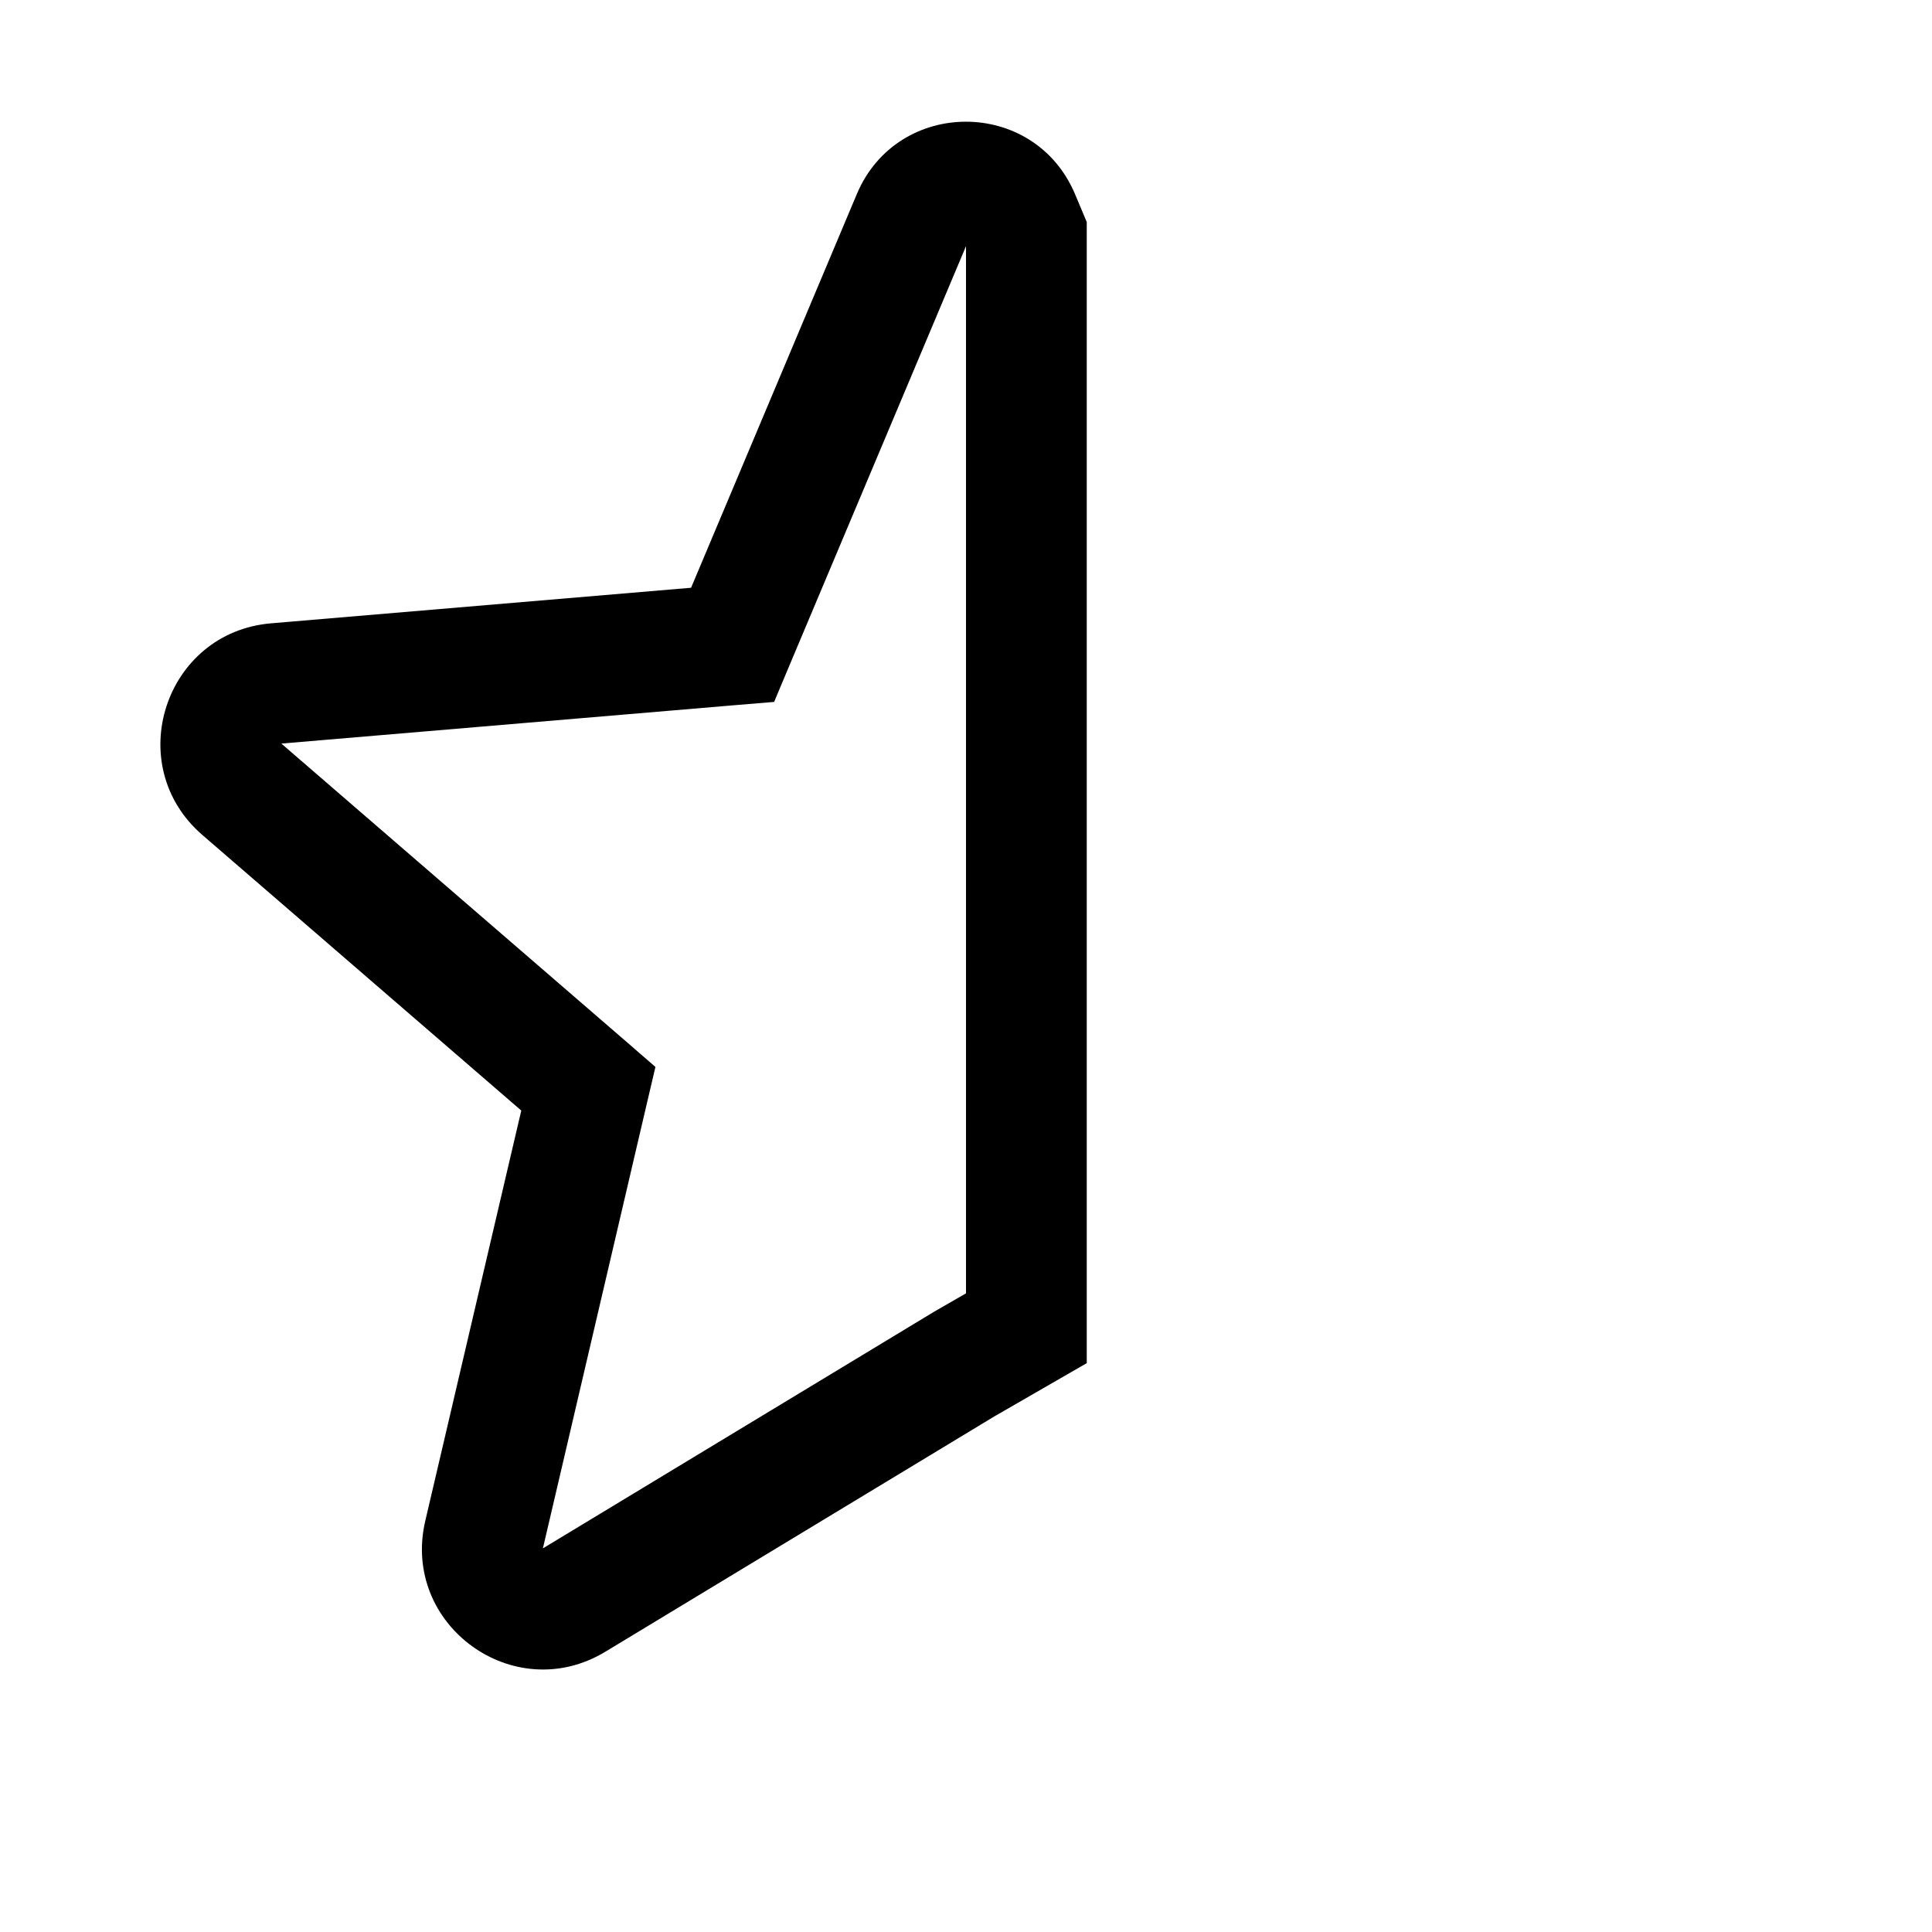
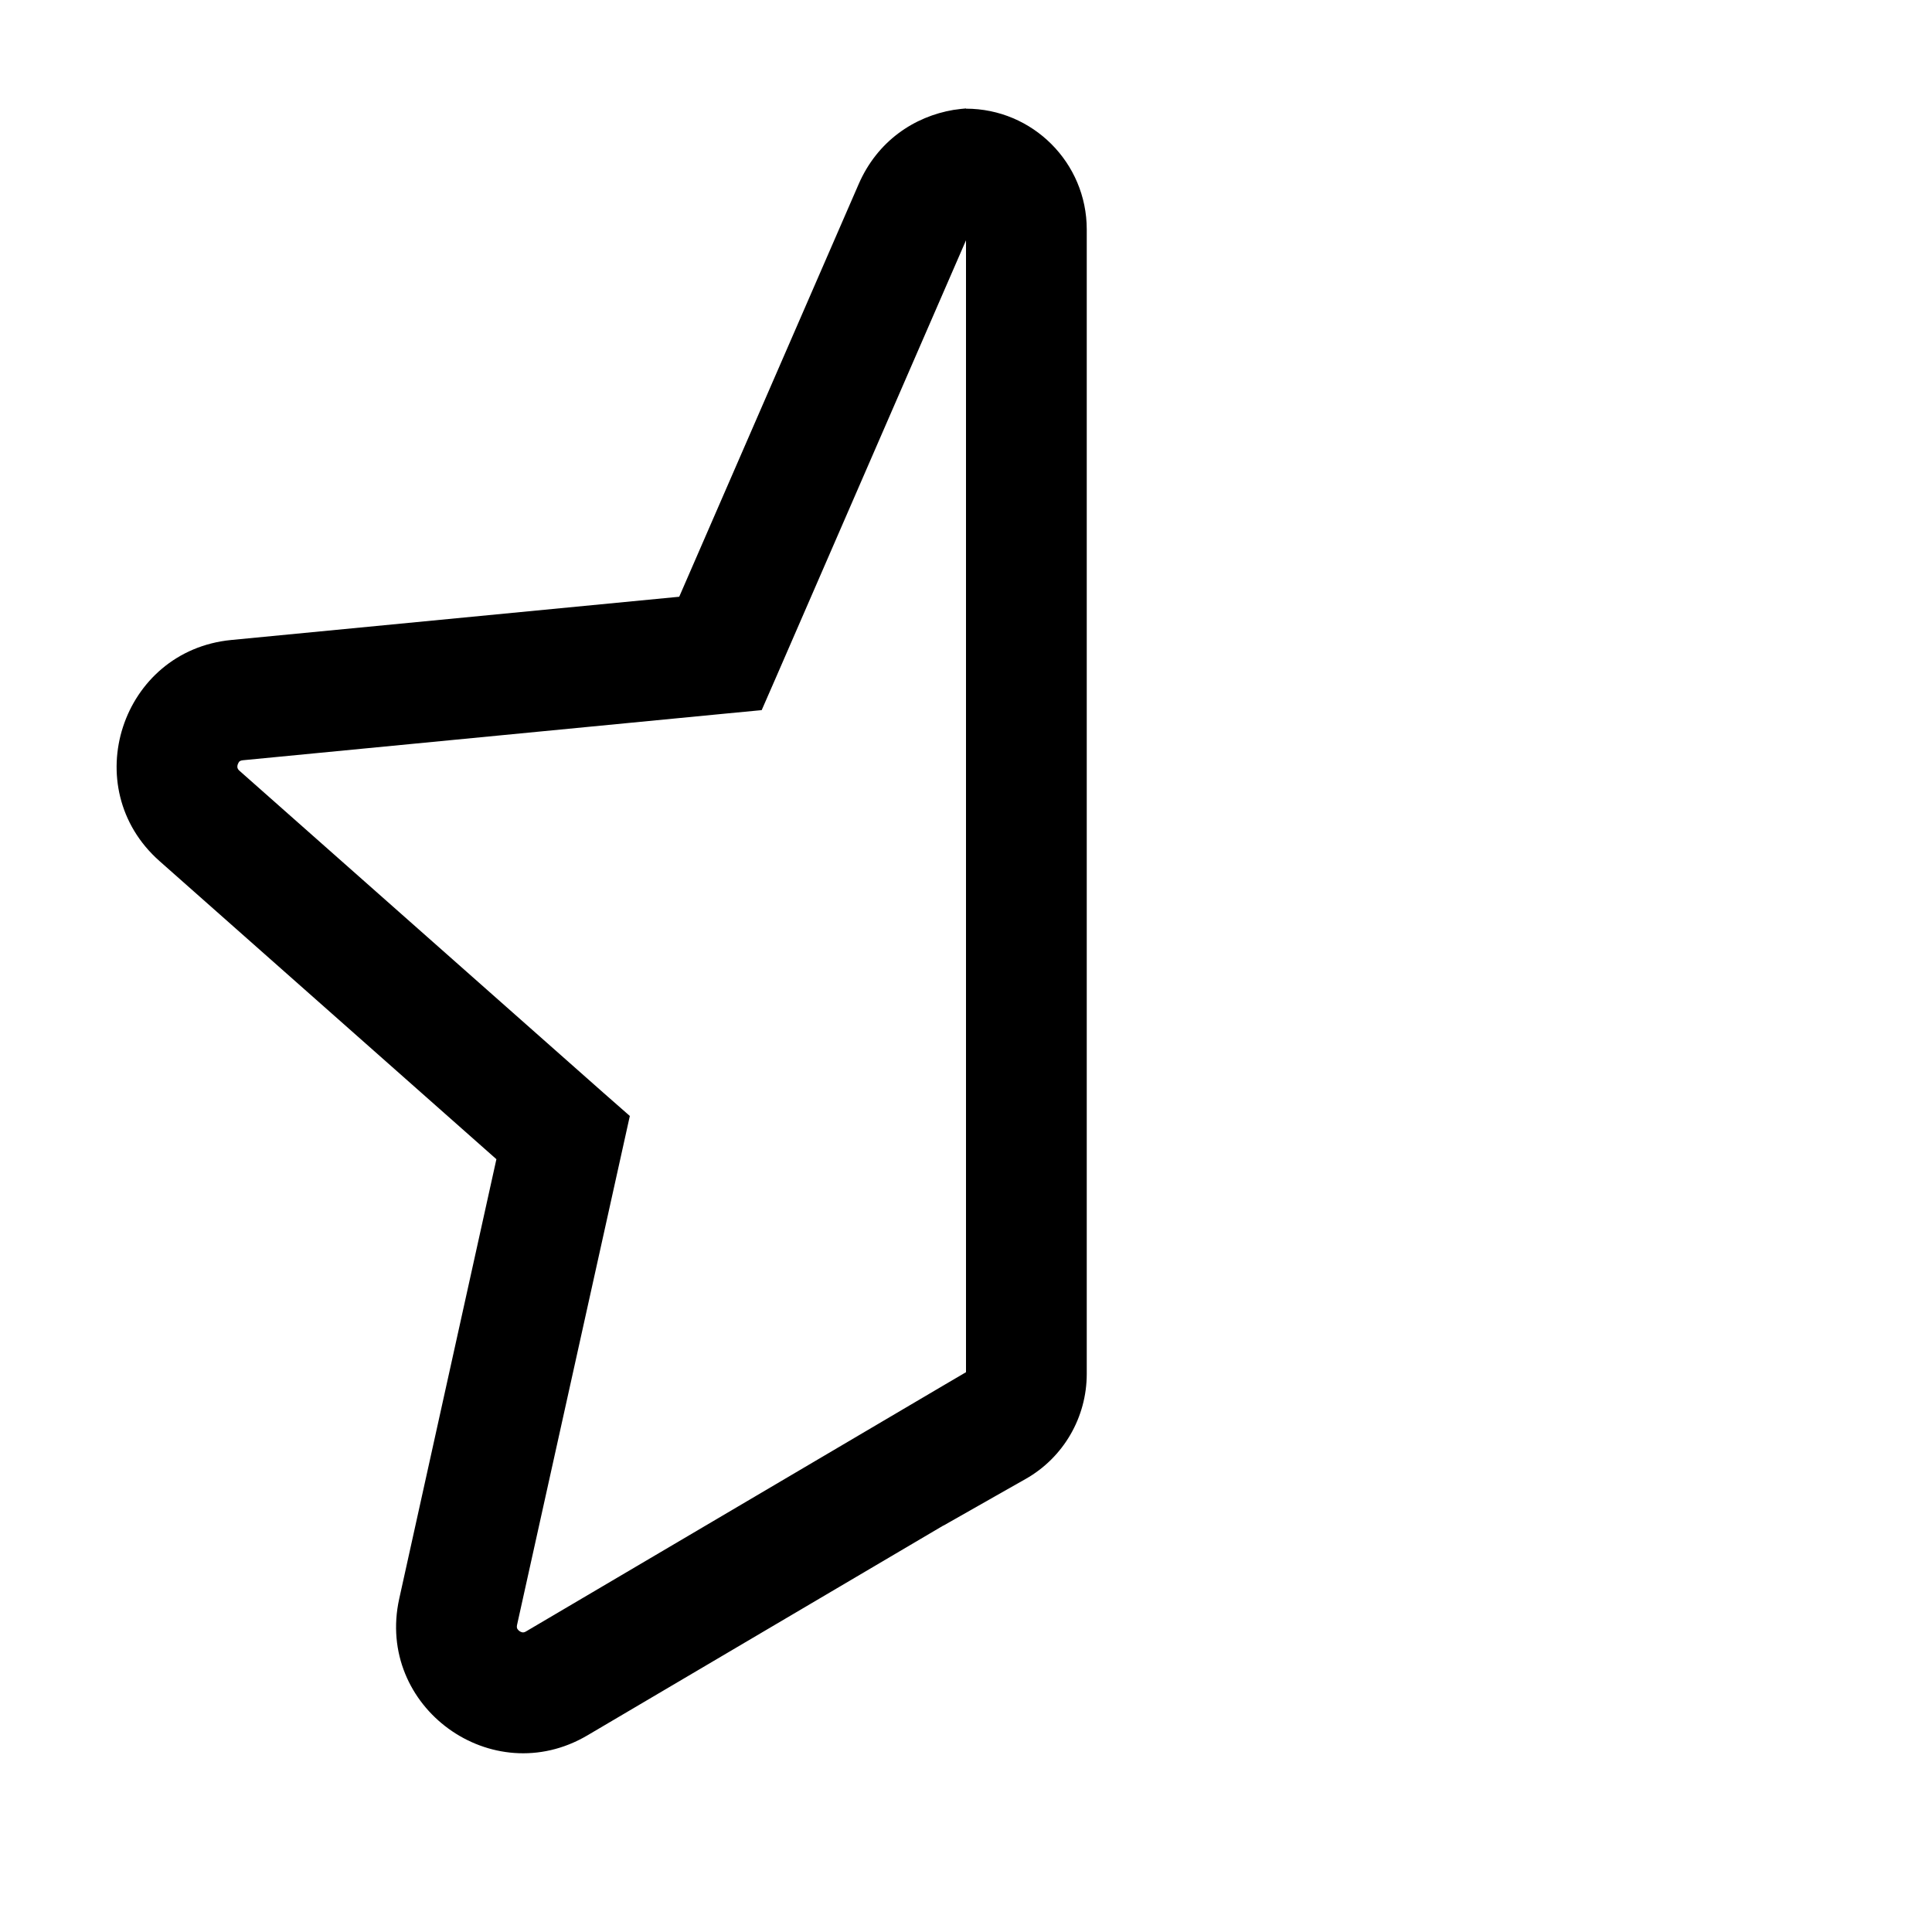
<svg xmlns="http://www.w3.org/2000/svg" width="16" height="16" viewBox="0 0 16 16" fill="none">
-   <path d="M6.067 5.34L6.109 5.838L6.411 5.813L6.528 5.534L6.067 5.34ZM7.557 1.802L8.018 1.996V1.996L7.557 1.802ZM8 11.288L7.75 10.855L7.741 10.86L8 11.288ZM4.754 13.251L4.496 12.823V12.823L4.754 13.251ZM4.009 12.709L3.522 12.595V12.595L4.009 12.709ZM4.873 9.016L5.359 9.13L5.428 8.836L5.2 8.638L4.873 9.016ZM2.003 6.536L1.676 6.915H1.676L2.003 6.536ZM2.288 5.66L2.246 5.162H2.246L2.288 5.66ZM8.5 11L8.75 11.433L9 11.289V11H8.5ZM8.5 1.94H9V1.839L8.961 1.746L8.5 1.94ZM8.442 1.802L8.903 1.608V1.608L8.442 1.802ZM6.067 5.34L6.528 5.534L8.018 1.996L7.557 1.802L7.096 1.607L5.606 5.146L6.067 5.34ZM8 11.288L7.741 10.86L4.496 12.823L4.754 13.251L5.013 13.679L8.258 11.716L8 11.288ZM4.009 12.709L4.496 12.823L5.359 9.13L4.873 9.016L4.386 8.902L3.522 12.595L4.009 12.709ZM4.873 9.016L5.2 8.638L2.33 6.158L2.003 6.536L1.676 6.915L4.546 9.395L4.873 9.016ZM2.288 5.66L2.33 6.158L6.109 5.838L6.067 5.34L6.025 4.842L2.246 5.162L2.288 5.66ZM8 11.288L8.249 11.722L8.75 11.433L8.5 11L8.25 10.567L7.75 10.855L8 11.288ZM8.5 11H9V1.94H8.5H8V11H8.5ZM8.5 1.94L8.961 1.746L8.903 1.608L8.442 1.802L7.981 1.996L8.039 2.134L8.5 1.94ZM2.003 6.536L2.33 6.158L2.33 6.158L2.288 5.66L2.246 5.162C1.363 5.236 1.006 6.336 1.676 6.915L2.003 6.536ZM4.754 13.251L4.496 12.823H4.496L4.009 12.709L3.522 12.595C3.32 13.457 4.256 14.137 5.013 13.679L4.754 13.251ZM7.557 1.802L8.018 1.996C8.019 1.993 8.019 1.994 8.016 1.997C8.014 2 8.011 2.002 8.008 2.004C8.005 2.006 8.003 2.007 8.001 2.007C8 2.008 8 2.008 7.999 2.008C7.999 2.008 7.999 2.008 7.997 2.007C7.996 2.007 7.994 2.006 7.991 2.004C7.988 2.002 7.985 2 7.983 1.997C7.98 1.994 7.98 1.993 7.981 1.996L8.442 1.802L8.903 1.608C8.566 0.808 7.433 0.808 7.096 1.607L7.557 1.802Z" fill="currentColor" />
+   <path d="M8 0.9C8.552 0.9 9 1.348 9 1.9V11.378C9 11.738 8.807 12.071 8.494 12.248L8.247 12.388L7.812 12.635L7.812 12.634L4.864 14.372C4.074 14.837 3.109 14.136 3.306 13.241L4.111 9.6L1.321 7.131C0.634 6.523 1.003 5.388 1.916 5.3L5.625 4.942L7.111 1.525C7.266 1.168 7.571 0.965 7.897 0.91C7.903 0.909 7.908 0.909 7.913 0.908C7.942 0.904 7.971 0.9 8 0.898V0.9ZM6.426 5.611L6.308 5.881L6.015 5.909L2.012 6.296C1.995 6.298 1.988 6.302 1.984 6.305C1.979 6.309 1.973 6.319 1.969 6.33C1.965 6.342 1.965 6.353 1.967 6.36C1.968 6.364 1.971 6.372 1.983 6.383L4.995 9.048L5.216 9.242L5.152 9.531L4.282 13.457C4.279 13.472 4.281 13.481 4.282 13.485C4.285 13.491 4.292 13.501 4.302 13.508C4.312 13.515 4.322 13.518 4.329 13.519C4.333 13.519 4.343 13.519 4.356 13.511L7.821 11.469L8 11.364V1.99L6.426 5.611Z" fill="currentColor" />
</svg>
